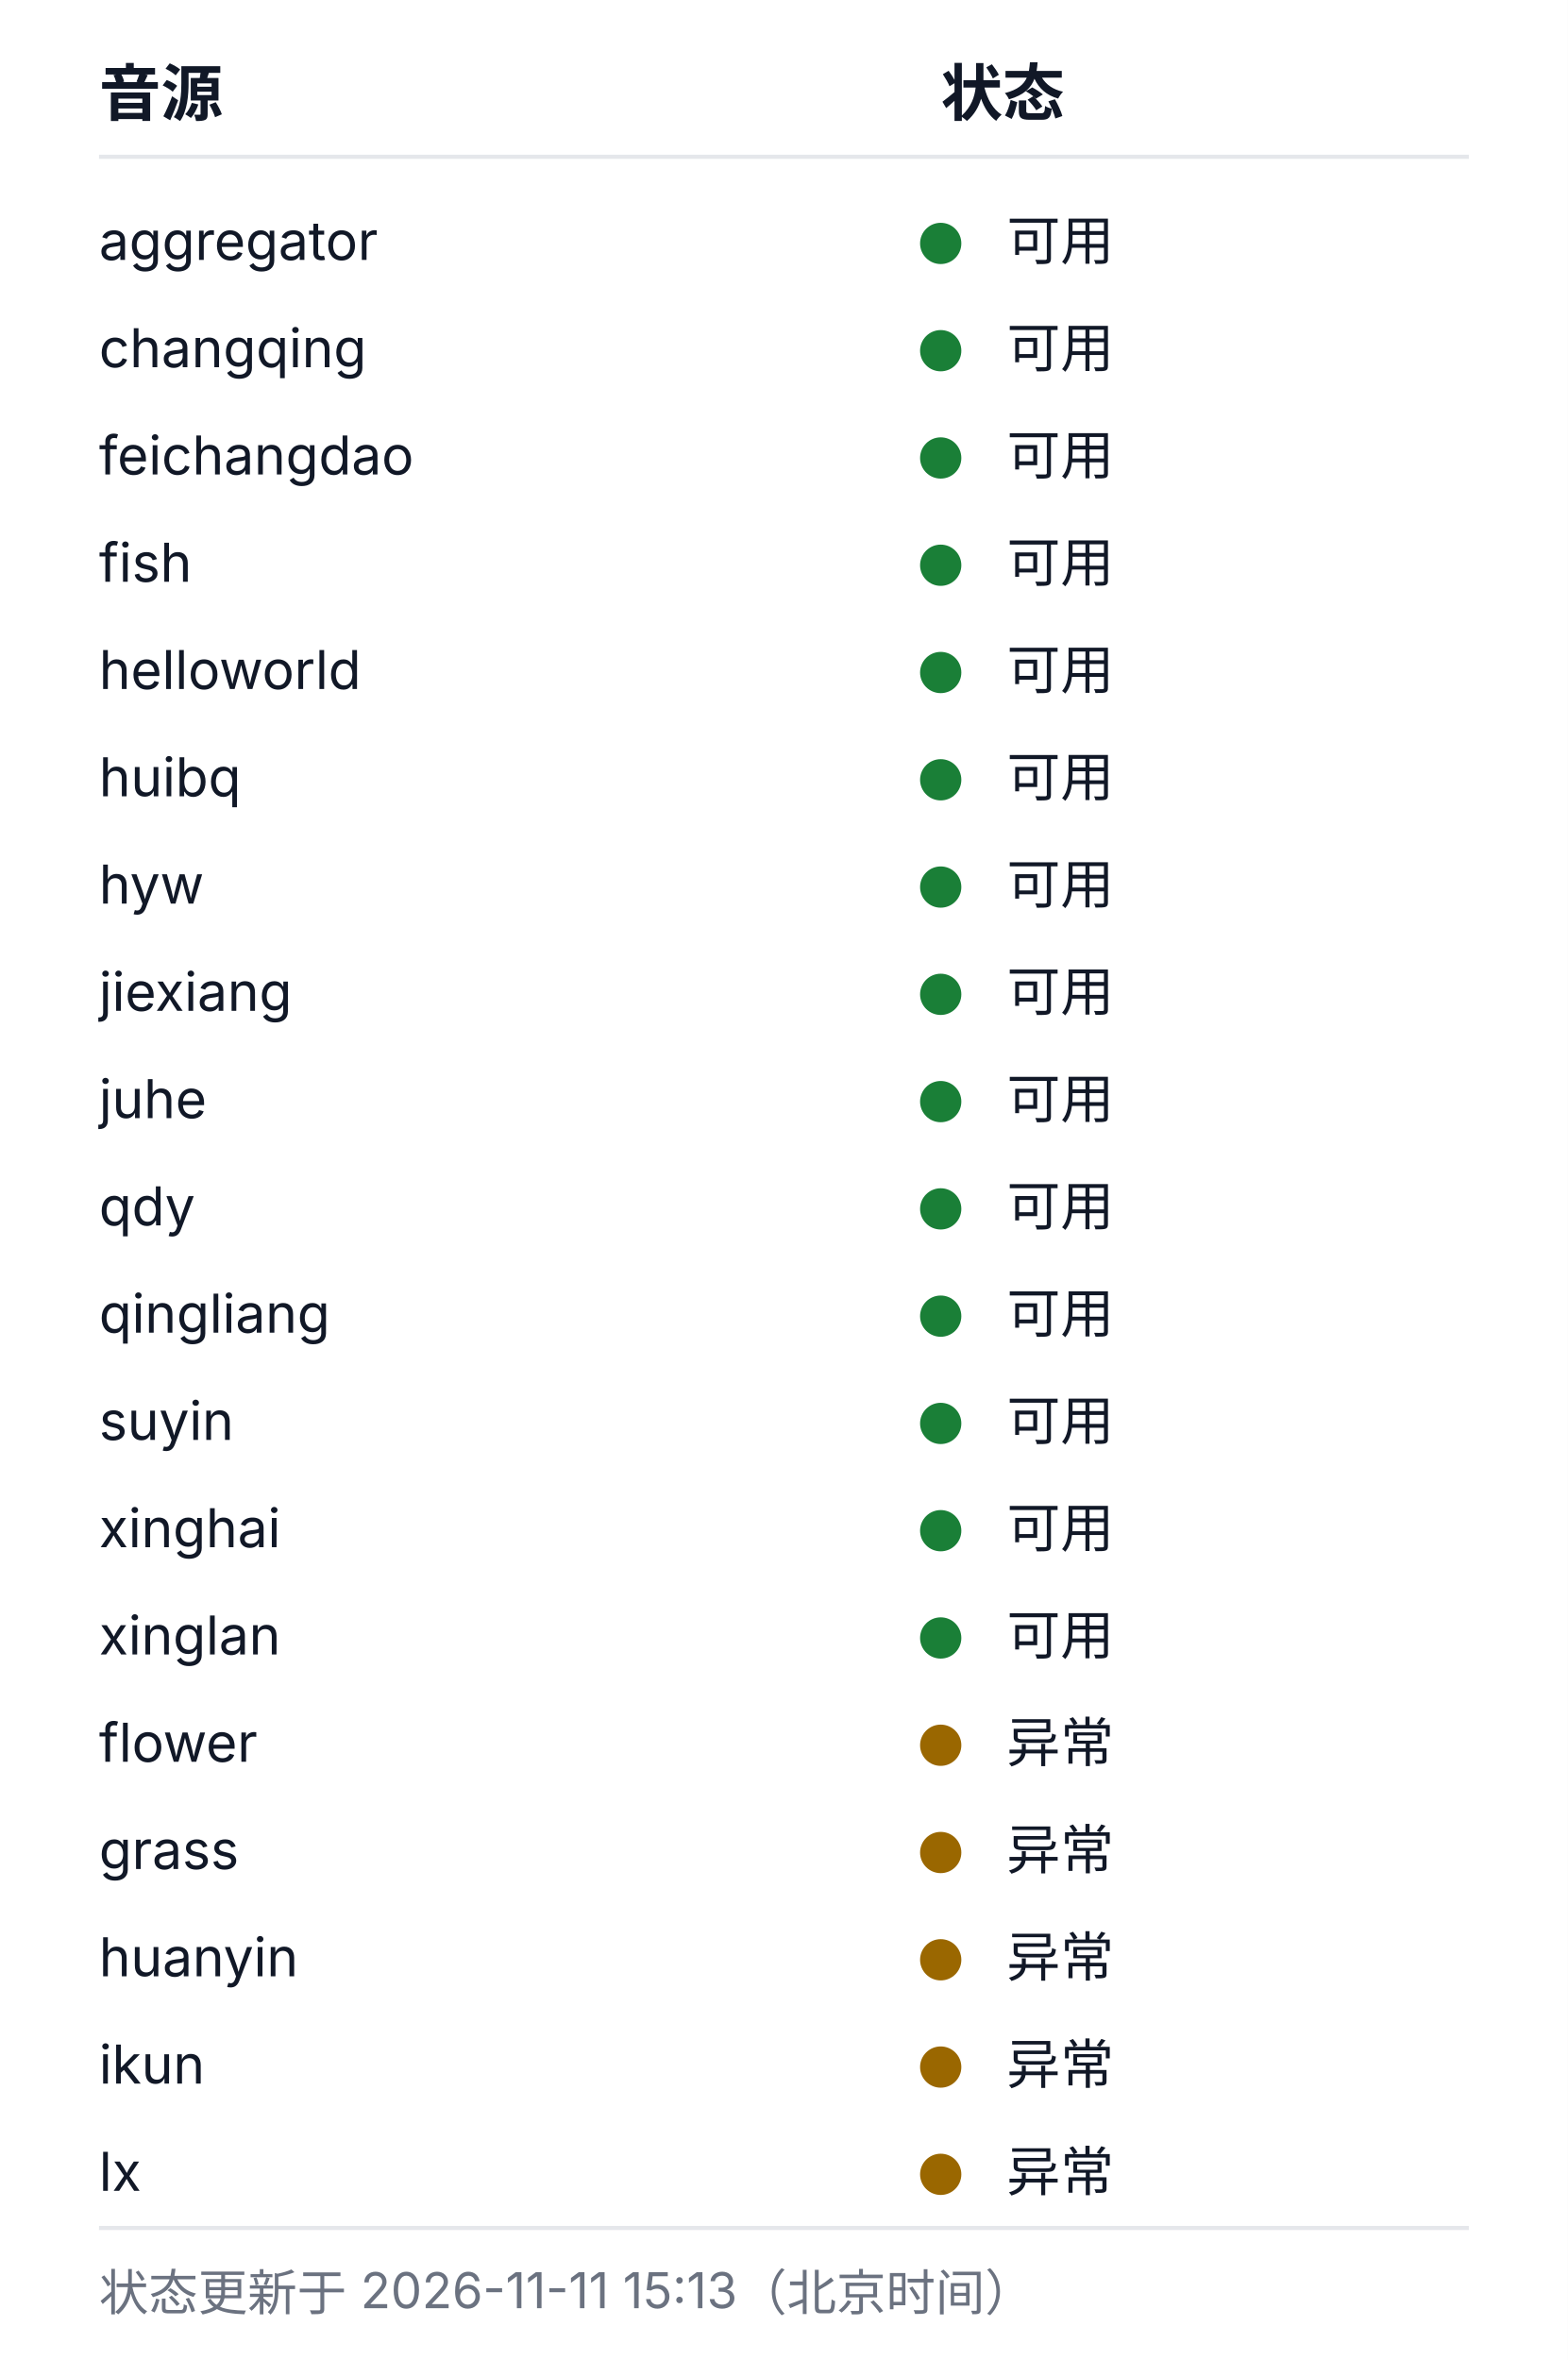
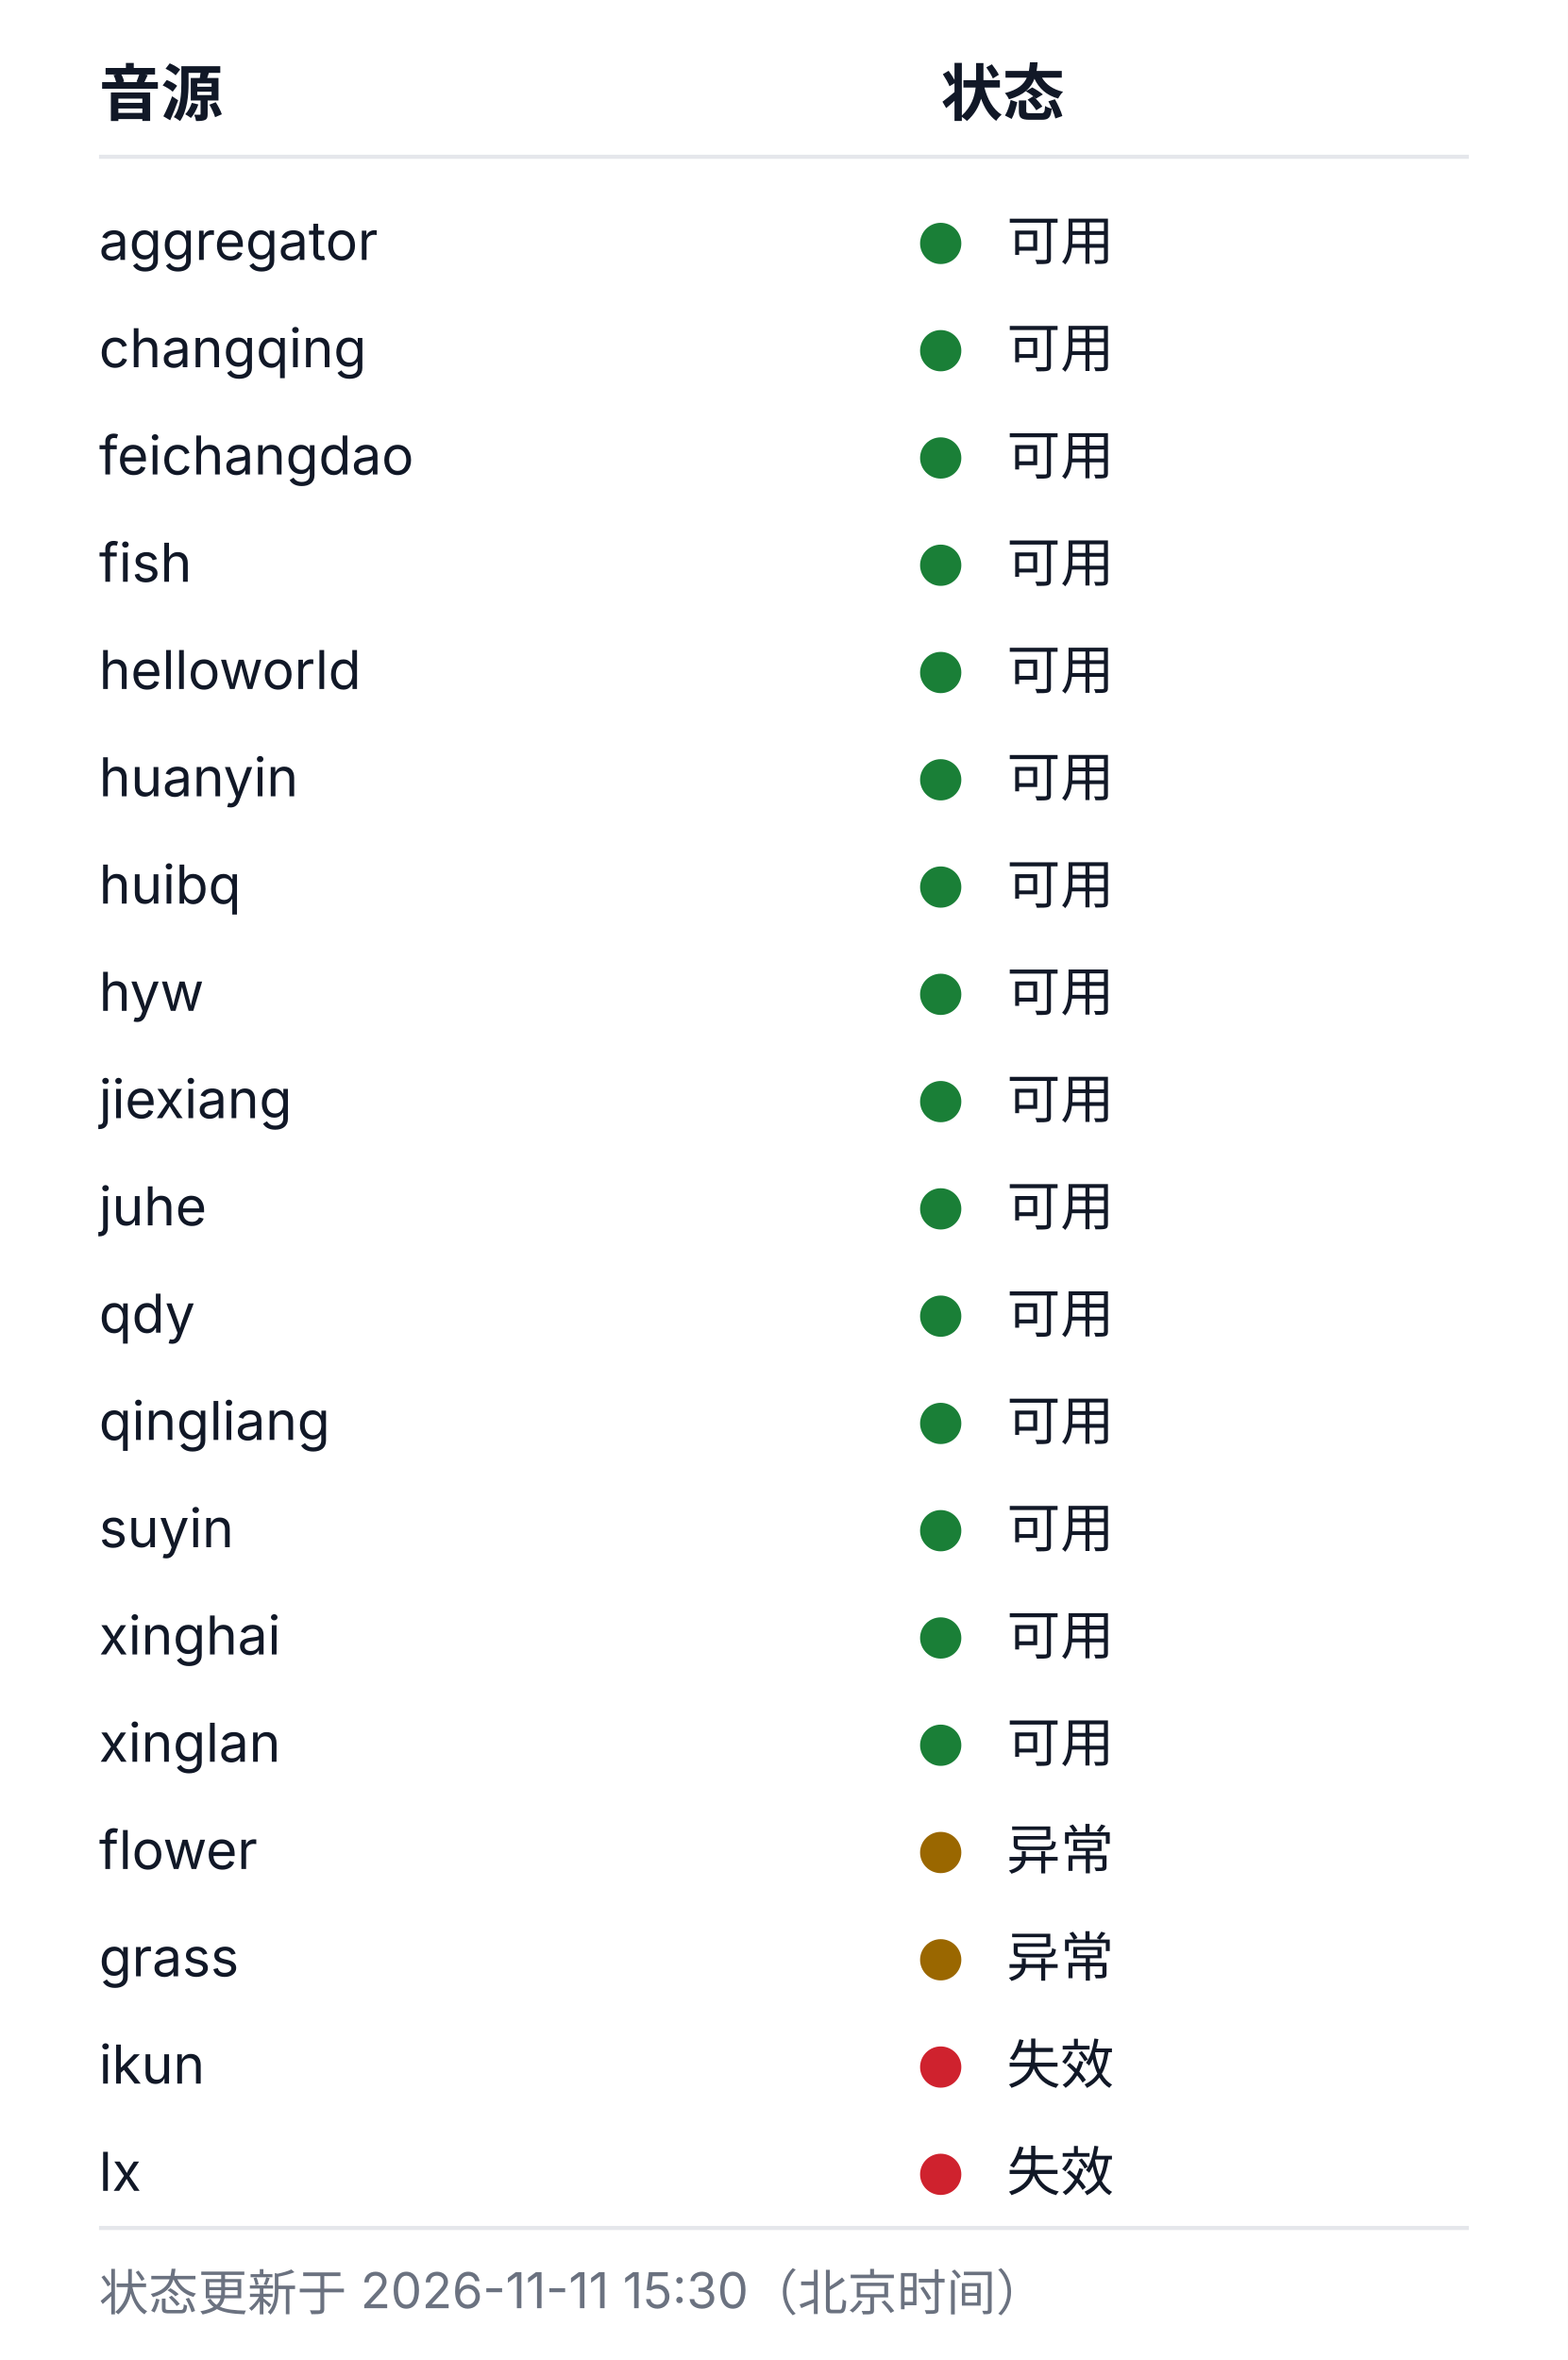
<svg xmlns="http://www.w3.org/2000/svg" width="380" height="572" viewBox="0 0 380 572" role="img" aria-labelledby="health-title health-desc">
  <style>
  .bg{fill:#ffffff}
  .rule{stroke:#e5e7eb;stroke-width:1}
  .fg{fill:#111827}
  .muted{fill:#6b7280}
  .fg,.muted{font-family:-apple-system, BlinkMacSystemFont, 'Segoe UI', 'Noto Sans SC', 'Microsoft YaHei', sans-serif}
  .h{font-size:15px;font-weight:600}
  .cell{font-size:13px;font-weight:400}
  .foot{font-size:12px;font-weight:400}
  .ok{fill:#1a7f37}.warn{fill:#9a6700}.dead{fill:#cf222e}.na{fill:#8250df}
  @media (prefers-color-scheme: dark){
    .bg{fill:#0d1117}
    .rule{stroke:#21262d}
    .fg{fill:#c9d1d9}
    .muted{fill:#8b949e}
    .ok{fill:#3fb950}.warn{fill:#d29922}.dead{fill:#f85149}.na{fill:#a371f7}
  }
</style>
  <rect class="bg" width="380" height="572" />
  <text class="fg h" x="24" y="28">音源</text>
  <text class="fg h" x="228" y="28">状态</text>
  <line class="rule" x1="24" y1="38" x2="356" y2="38" />
  <text class="fg cell" x="24" y="63">aggregator</text>
  <circle class="dot ok" cx="228" cy="59" r="5" />
  <text class="fg cell" x="244" y="63">可用</text>
  <text class="fg cell" x="24" y="89">changqing</text>
  <circle class="dot ok" cx="228" cy="85" r="5" />
  <text class="fg cell" x="244" y="89">可用</text>
  <text class="fg cell" x="24" y="115">feichangdao</text>
  <circle class="dot ok" cx="228" cy="111" r="5" />
  <text class="fg cell" x="244" y="115">可用</text>
  <text class="fg cell" x="24" y="141">fish</text>
  <circle class="dot ok" cx="228" cy="137" r="5" />
  <text class="fg cell" x="244" y="141">可用</text>
  <text class="fg cell" x="24" y="167">helloworld</text>
  <circle class="dot ok" cx="228" cy="163" r="5" />
  <text class="fg cell" x="244" y="167">可用</text>
-   <text class="fg cell" x="24" y="193">huibq</text>
+   <text class="fg cell" x="24" y="193">huanyin</text>
  <circle class="dot ok" cx="228" cy="189" r="5" />
  <text class="fg cell" x="244" y="193">可用</text>
-   <text class="fg cell" x="24" y="219">hyw</text>
+   <text class="fg cell" x="24" y="219">huibq</text>
  <circle class="dot ok" cx="228" cy="215" r="5" />
  <text class="fg cell" x="244" y="219">可用</text>
-   <text class="fg cell" x="24" y="245">jiexiang</text>
+   <text class="fg cell" x="24" y="245">hyw</text>
  <circle class="dot ok" cx="228" cy="241" r="5" />
  <text class="fg cell" x="244" y="245">可用</text>
-   <text class="fg cell" x="24" y="271">juhe</text>
+   <text class="fg cell" x="24" y="271">jiexiang</text>
  <circle class="dot ok" cx="228" cy="267" r="5" />
  <text class="fg cell" x="244" y="271">可用</text>
-   <text class="fg cell" x="24" y="297">qdy</text>
+   <text class="fg cell" x="24" y="297">juhe</text>
  <circle class="dot ok" cx="228" cy="293" r="5" />
  <text class="fg cell" x="244" y="297">可用</text>
-   <text class="fg cell" x="24" y="323">qingliang</text>
+   <text class="fg cell" x="24" y="323">qdy</text>
  <circle class="dot ok" cx="228" cy="319" r="5" />
  <text class="fg cell" x="244" y="323">可用</text>
-   <text class="fg cell" x="24" y="349">suyin</text>
+   <text class="fg cell" x="24" y="349">qingliang</text>
  <circle class="dot ok" cx="228" cy="345" r="5" />
  <text class="fg cell" x="244" y="349">可用</text>
-   <text class="fg cell" x="24" y="375">xinghai</text>
+   <text class="fg cell" x="24" y="375">suyin</text>
  <circle class="dot ok" cx="228" cy="371" r="5" />
  <text class="fg cell" x="244" y="375">可用</text>
-   <text class="fg cell" x="24" y="401">xinglan</text>
+   <text class="fg cell" x="24" y="401">xinghai</text>
  <circle class="dot ok" cx="228" cy="397" r="5" />
  <text class="fg cell" x="244" y="401">可用</text>
-   <text class="fg cell" x="24" y="427">flower</text>
-   <circle class="dot warn" cx="228" cy="423" r="5" />
-   <text class="fg cell" x="244" y="427">异常</text>
-   <text class="fg cell" x="24" y="453">grass</text>
+   <text class="fg cell" x="24" y="427">xinglan</text>
+   <circle class="dot ok" cx="228" cy="423" r="5" />
+   <text class="fg cell" x="244" y="427">可用</text>
+   <text class="fg cell" x="24" y="453">flower</text>
  <circle class="dot warn" cx="228" cy="449" r="5" />
  <text class="fg cell" x="244" y="453">异常</text>
-   <text class="fg cell" x="24" y="479">huanyin</text>
+   <text class="fg cell" x="24" y="479">grass</text>
  <circle class="dot warn" cx="228" cy="475" r="5" />
  <text class="fg cell" x="244" y="479">异常</text>
  <text class="fg cell" x="24" y="505">ikun</text>
-   <circle class="dot warn" cx="228" cy="501" r="5" />
-   <text class="fg cell" x="244" y="505">异常</text>
+   <circle class="dot dead" cx="228" cy="501" r="5" />
+   <text class="fg cell" x="244" y="505">失效</text>
  <text class="fg cell" x="24" y="531">lx</text>
-   <circle class="dot warn" cx="228" cy="527" r="5" />
-   <text class="fg cell" x="244" y="531">异常</text>
+   <circle class="dot dead" cx="228" cy="527" r="5" />
+   <text class="fg cell" x="244" y="531">失效</text>
  <line class="rule" x1="24" y1="540" x2="356" y2="540" />
-   <text class="muted foot" x="24" y="560">状态更新于 2026-11-11 15:13（北京时间）</text>
+   <text class="muted foot" x="24" y="560">状态更新于 2026-11-11 15:30（北京时间）</text>
</svg>
